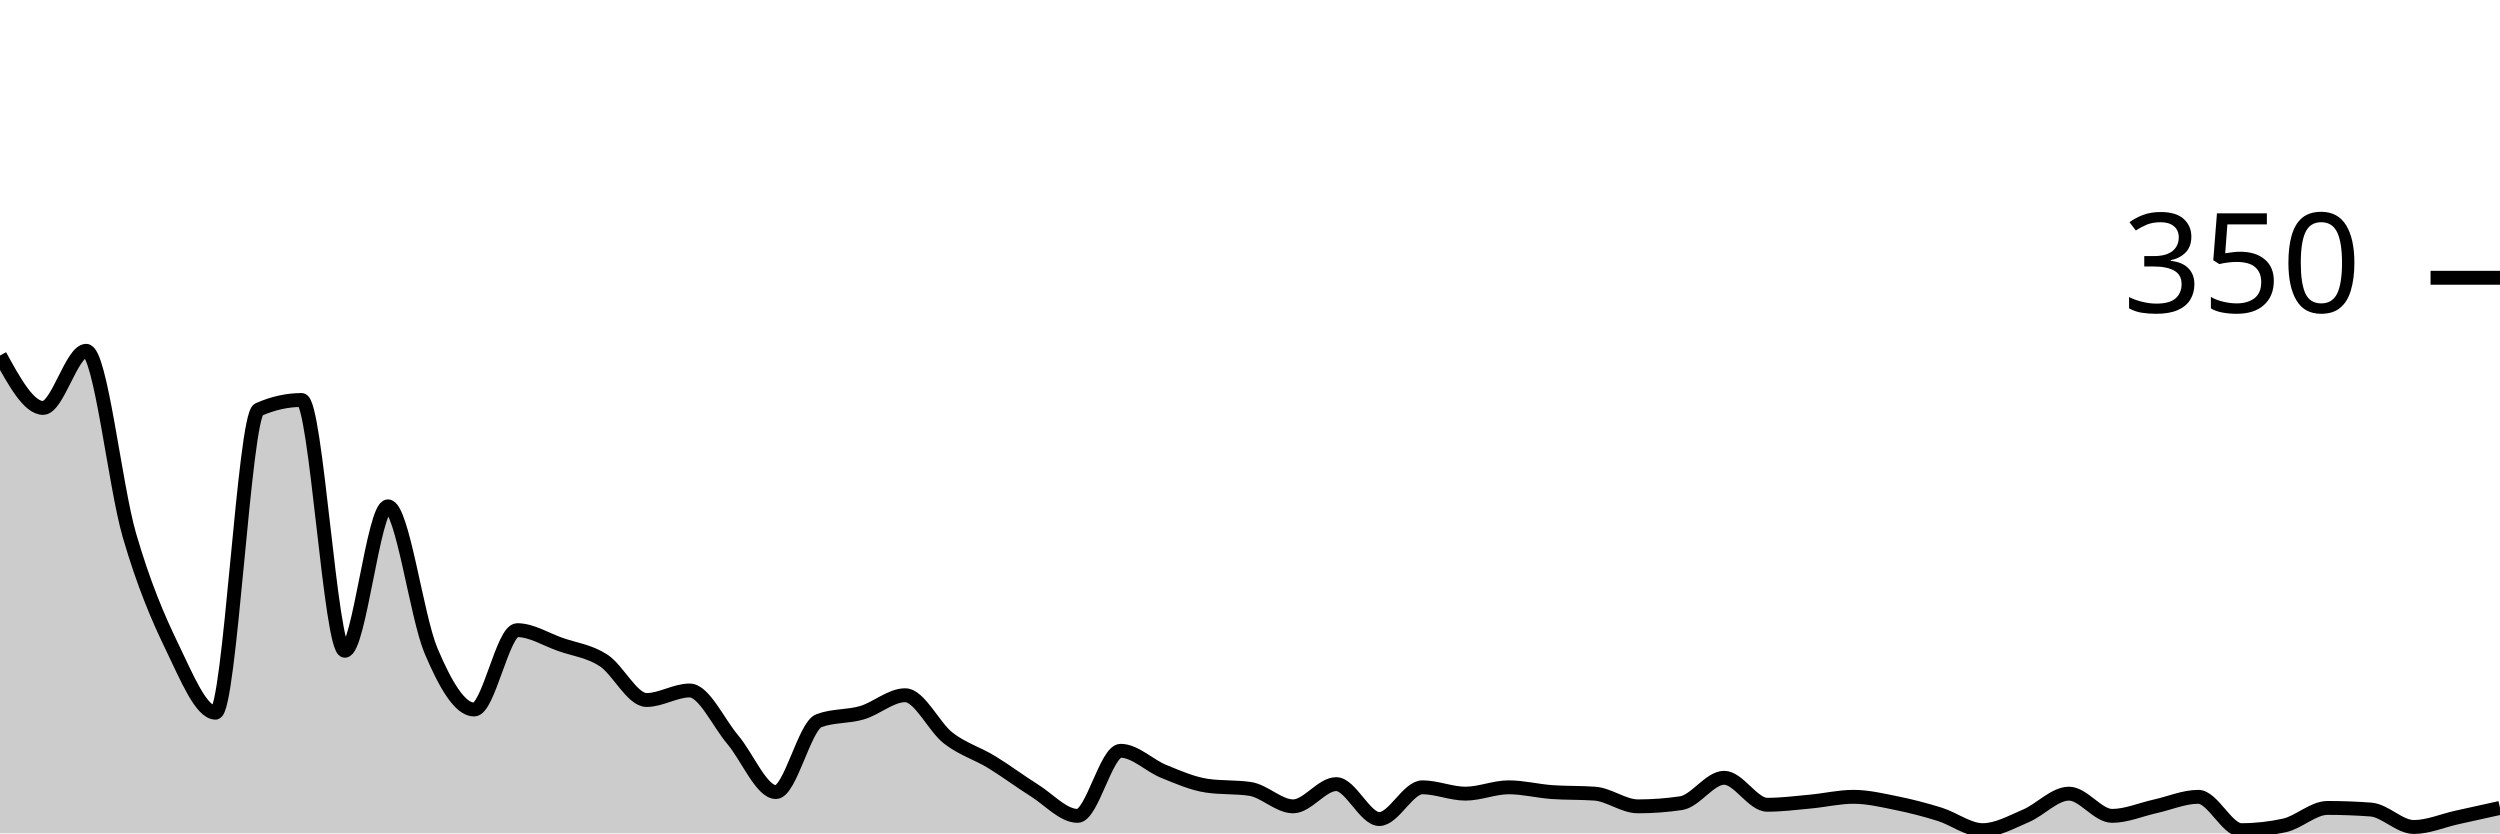
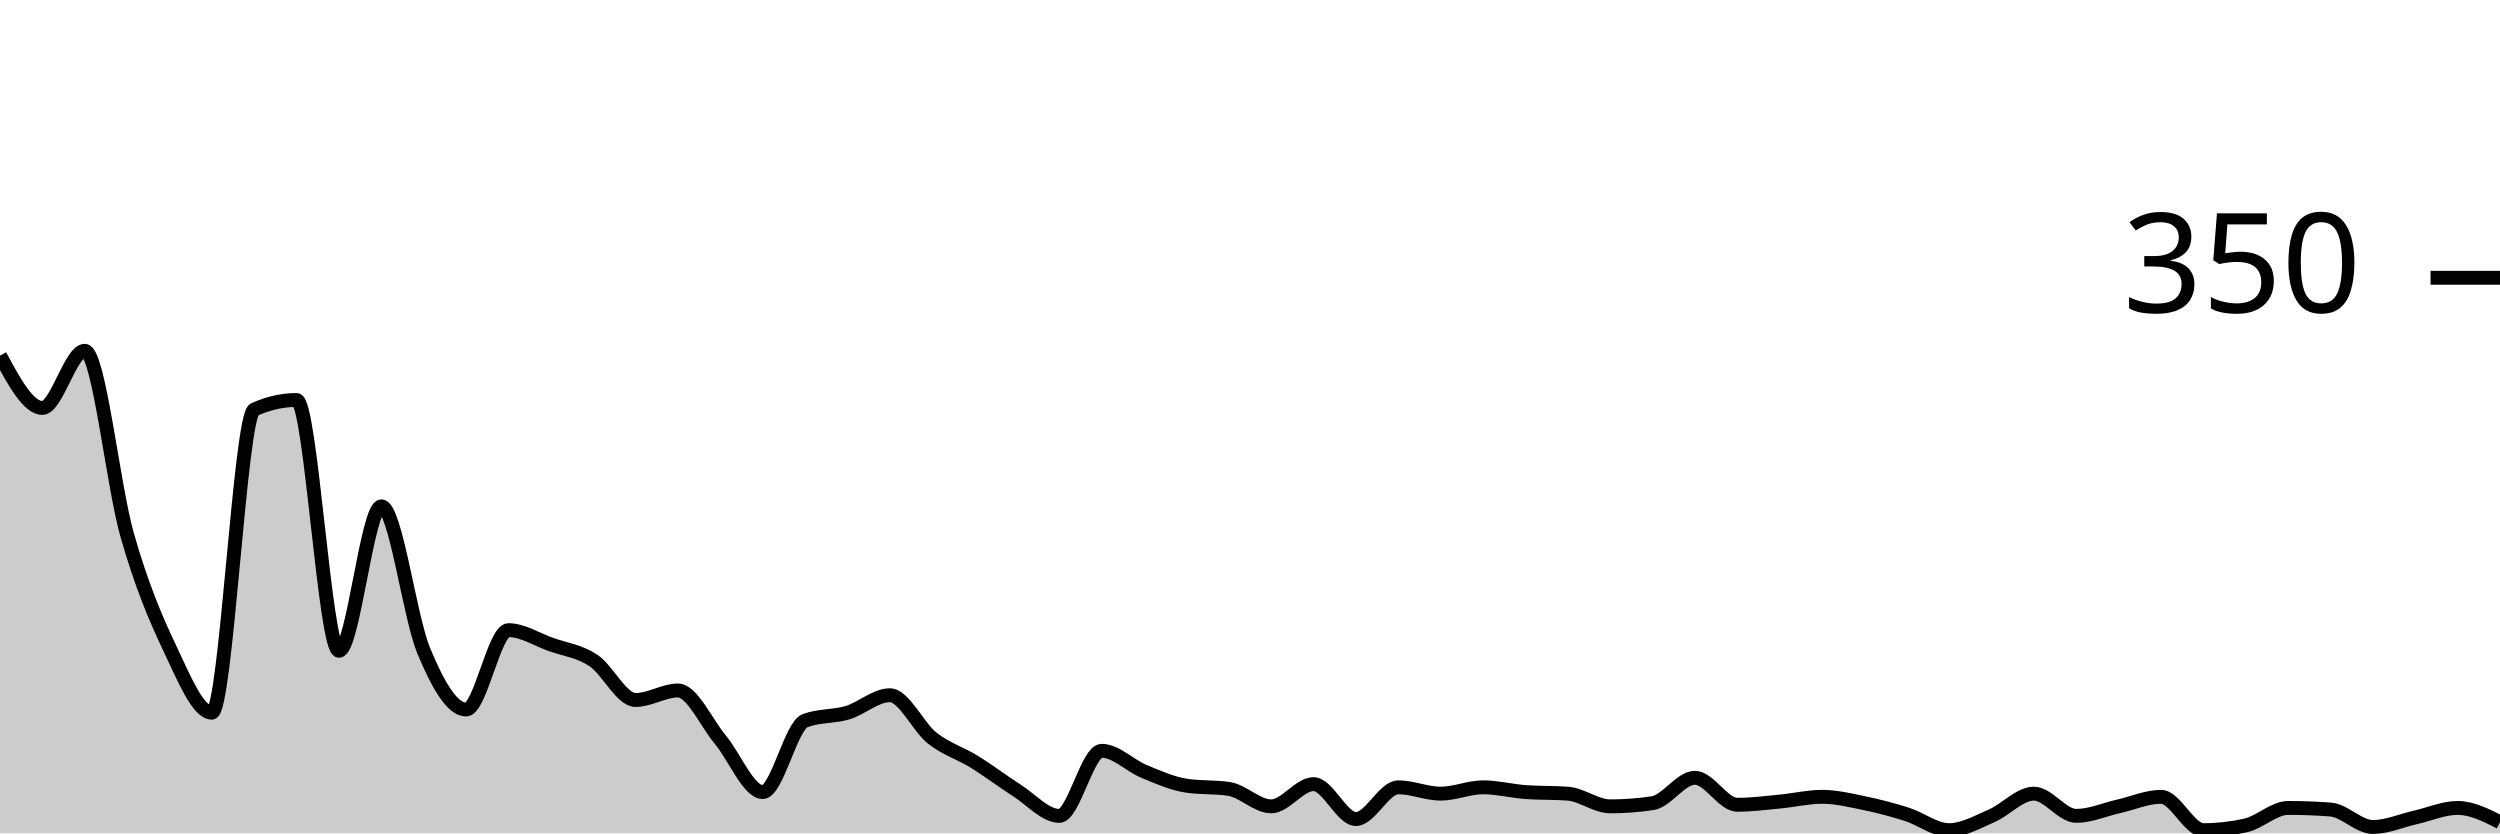
<svg xmlns="http://www.w3.org/2000/svg" viewBox="0 0 180 60">
  <g transform="translate(0,20)">
-     <path class="area" fill="rgba(0, 0, 0, 0.2)" d="M0,5.6C1.034,7.486,2.069,9.371,3.103,9.371C4.138,9.371,5.172,5.257,6.207,5.257C7.241,5.257,8.276,14.952,9.31,18.514C10.345,22.076,11.379,24.495,12.414,26.629C13.448,28.762,14.483,31.314,15.517,31.314C16.552,31.314,17.586,9.943,18.621,9.486C19.655,9.029,20.69,8.8,21.724,8.8C22.759,8.8,23.793,26.857,24.828,26.857C25.862,26.857,26.897,16.457,27.931,16.457C28.966,16.457,30,24.419,31.034,26.857C32.069,29.295,33.103,31.086,34.138,31.086C35.172,31.086,36.207,25.371,37.241,25.371C38.276,25.371,39.31,26.038,40.345,26.4C41.379,26.762,42.414,26.876,43.448,27.543C44.483,28.21,45.517,30.4,46.552,30.4C47.586,30.4,48.621,29.714,49.655,29.714C50.69,29.714,51.724,32.038,52.759,33.257C53.793,34.476,54.828,37.029,55.862,37.029C56.897,37.029,57.931,32.267,58.966,31.886C60,31.505,61.034,31.619,62.069,31.314C63.103,31.01,64.138,30.057,65.172,30.057C66.207,30.057,67.241,32.343,68.276,33.143C69.31,33.943,70.345,34.229,71.379,34.857C72.414,35.486,73.448,36.267,74.483,36.914C75.517,37.562,76.552,38.743,77.586,38.743C78.621,38.743,79.655,34.057,80.69,34.057C81.724,34.057,82.759,35.124,83.793,35.543C84.828,35.962,85.862,36.419,86.897,36.571C87.931,36.724,88.966,36.648,90,36.8C91.034,36.952,92.069,38.057,93.103,38.057C94.138,38.057,95.172,36.457,96.207,36.457C97.241,36.457,98.276,38.971,99.31,38.971C100.345,38.971,101.379,36.686,102.414,36.686C103.448,36.686,104.483,37.143,105.517,37.143C106.552,37.143,107.586,36.686,108.621,36.686C109.655,36.686,110.69,36.952,111.724,37.029C112.759,37.105,113.793,37.067,114.828,37.143C115.862,37.219,116.897,38.057,117.931,38.057C118.966,38.057,120,37.981,121.034,37.829C122.069,37.676,123.103,36,124.138,36C125.172,36,126.207,37.943,127.241,37.943C128.276,37.943,129.31,37.81,130.345,37.714C131.379,37.619,132.414,37.371,133.448,37.371C134.483,37.371,135.517,37.619,136.552,37.829C137.586,38.038,138.621,38.305,139.655,38.629C140.69,38.952,141.724,39.771,142.759,39.771C143.793,39.771,144.828,39.181,145.862,38.743C146.897,38.305,147.931,37.143,148.966,37.143C150,37.143,151.034,38.743,152.069,38.743C153.103,38.743,154.138,38.286,155.172,38.057C156.207,37.829,157.241,37.371,158.276,37.371C159.31,37.371,160.345,39.771,161.379,39.771C162.414,39.771,163.448,39.657,164.483,39.429C165.517,39.2,166.552,38.171,167.586,38.171C168.621,38.171,169.655,38.21,170.69,38.286C171.724,38.362,172.759,39.543,173.793,39.543C174.828,39.543,175.862,39.086,176.897,38.857C177.931,38.629,178.966,38.4,180,38.171L180,40C178.966,40,177.931,40,176.897,40C175.862,40,174.828,40,173.793,40C172.759,40,171.724,40,170.69,40C169.655,40,168.621,40,167.586,40C166.552,40,165.517,40,164.483,40C163.448,40,162.414,40,161.379,40C160.345,40,159.31,40,158.276,40C157.241,40,156.207,40,155.172,40C154.138,40,153.103,40,152.069,40C151.034,40,150,40,148.966,40C147.931,40,146.897,40,145.862,40C144.828,40,143.793,40,142.759,40C141.724,40,140.69,40,139.655,40C138.621,40,137.586,40,136.552,40C135.517,40,134.483,40,133.448,40C132.414,40,131.379,40,130.345,40C129.31,40,128.276,40,127.241,40C126.207,40,125.172,40,124.138,40C123.103,40,122.069,40,121.034,40C120,40,118.966,40,117.931,40C116.897,40,115.862,40,114.828,40C113.793,40,112.759,40,111.724,40C110.69,40,109.655,40,108.621,40C107.586,40,106.552,40,105.517,40C104.483,40,103.448,40,102.414,40C101.379,40,100.345,40,99.31,40C98.276,40,97.241,40,96.207,40C95.172,40,94.138,40,93.103,40C92.069,40,91.034,40,90,40C88.966,40,87.931,40,86.897,40C85.862,40,84.828,40,83.793,40C82.759,40,81.724,40,80.69,40C79.655,40,78.621,40,77.586,40C76.552,40,75.517,40,74.483,40C73.448,40,72.414,40,71.379,40C70.345,40,69.31,40,68.276,40C67.241,40,66.207,40,65.172,40C64.138,40,63.103,40,62.069,40C61.034,40,60,40,58.966,40C57.931,40,56.897,40,55.862,40C54.828,40,53.793,40,52.759,40C51.724,40,50.69,40,49.655,40C48.621,40,47.586,40,46.552,40C45.517,40,44.483,40,43.448,40C42.414,40,41.379,40,40.345,40C39.31,40,38.276,40,37.241,40C36.207,40,35.172,40,34.138,40C33.103,40,32.069,40,31.034,40C30,40,28.966,40,27.931,40C26.897,40,25.862,40,24.828,40C23.793,40,22.759,40,21.724,40C20.69,40,19.655,40,18.621,40C17.586,40,16.552,40,15.517,40C14.483,40,13.448,40,12.414,40C11.379,40,10.345,40,9.31,40C8.276,40,7.241,40,6.207,40C5.172,40,4.138,40,3.103,40C2.069,40,1.034,40,0,40Z" />
-     <path class="line" stroke="black" fill="none" d="M0,5.6C1.034,7.486,2.069,9.371,3.103,9.371C4.138,9.371,5.172,5.257,6.207,5.257C7.241,5.257,8.276,14.952,9.31,18.514C10.345,22.076,11.379,24.495,12.414,26.629C13.448,28.762,14.483,31.314,15.517,31.314C16.552,31.314,17.586,9.943,18.621,9.486C19.655,9.029,20.69,8.8,21.724,8.8C22.759,8.8,23.793,26.857,24.828,26.857C25.862,26.857,26.897,16.457,27.931,16.457C28.966,16.457,30,24.419,31.034,26.857C32.069,29.295,33.103,31.086,34.138,31.086C35.172,31.086,36.207,25.371,37.241,25.371C38.276,25.371,39.31,26.038,40.345,26.4C41.379,26.762,42.414,26.876,43.448,27.543C44.483,28.21,45.517,30.4,46.552,30.4C47.586,30.4,48.621,29.714,49.655,29.714C50.69,29.714,51.724,32.038,52.759,33.257C53.793,34.476,54.828,37.029,55.862,37.029C56.897,37.029,57.931,32.267,58.966,31.886C60,31.505,61.034,31.619,62.069,31.314C63.103,31.01,64.138,30.057,65.172,30.057C66.207,30.057,67.241,32.343,68.276,33.143C69.31,33.943,70.345,34.229,71.379,34.857C72.414,35.486,73.448,36.267,74.483,36.914C75.517,37.562,76.552,38.743,77.586,38.743C78.621,38.743,79.655,34.057,80.69,34.057C81.724,34.057,82.759,35.124,83.793,35.543C84.828,35.962,85.862,36.419,86.897,36.571C87.931,36.724,88.966,36.648,90,36.8C91.034,36.952,92.069,38.057,93.103,38.057C94.138,38.057,95.172,36.457,96.207,36.457C97.241,36.457,98.276,38.971,99.31,38.971C100.345,38.971,101.379,36.686,102.414,36.686C103.448,36.686,104.483,37.143,105.517,37.143C106.552,37.143,107.586,36.686,108.621,36.686C109.655,36.686,110.69,36.952,111.724,37.029C112.759,37.105,113.793,37.067,114.828,37.143C115.862,37.219,116.897,38.057,117.931,38.057C118.966,38.057,120,37.981,121.034,37.829C122.069,37.676,123.103,36,124.138,36C125.172,36,126.207,37.943,127.241,37.943C128.276,37.943,129.31,37.81,130.345,37.714C131.379,37.619,132.414,37.371,133.448,37.371C134.483,37.371,135.517,37.619,136.552,37.829C137.586,38.038,138.621,38.305,139.655,38.629C140.69,38.952,141.724,39.771,142.759,39.771C143.793,39.771,144.828,39.181,145.862,38.743C146.897,38.305,147.931,37.143,148.966,37.143C150,37.143,151.034,38.743,152.069,38.743C153.103,38.743,154.138,38.286,155.172,38.057C156.207,37.829,157.241,37.371,158.276,37.371C159.31,37.371,160.345,39.771,161.379,39.771C162.414,39.771,163.448,39.657,164.483,39.429C165.517,39.2,166.552,38.171,167.586,38.171C168.621,38.171,169.655,38.21,170.69,38.286C171.724,38.362,172.759,39.543,173.793,39.543C174.828,39.543,175.862,39.086,176.897,38.857C177.931,38.629,178.966,38.4,180,38.171" />
+     <path class="area" fill="rgba(0, 0, 0, 0.2)" d="M0,5.6C1.017,7.486,2.034,9.371,3.051,9.371C4.068,9.371,5.085,5.257,6.102,5.257C7.119,5.257,8.136,14.952,9.153,18.514C10.169,22.076,11.186,24.495,12.203,26.629C13.22,28.762,14.237,31.314,15.254,31.314C16.271,31.314,17.288,9.943,18.305,9.486C19.322,9.029,20.339,8.8,21.356,8.8C22.373,8.8,23.39,26.857,24.407,26.857C25.424,26.857,26.441,16.457,27.458,16.457C28.475,16.457,29.492,24.419,30.508,26.857C31.525,29.295,32.542,31.086,33.559,31.086C34.576,31.086,35.593,25.371,36.61,25.371C37.627,25.371,38.644,26.038,39.661,26.4C40.678,26.762,41.695,26.876,42.712,27.543C43.729,28.21,44.746,30.4,45.763,30.4C46.78,30.4,47.797,29.714,48.814,29.714C49.831,29.714,50.847,32.038,51.864,33.257C52.881,34.476,53.898,37.029,54.915,37.029C55.932,37.029,56.949,32.267,57.966,31.886C58.983,31.505,60,31.619,61.017,31.314C62.034,31.01,63.051,30.057,64.068,30.057C65.085,30.057,66.102,32.343,67.119,33.143C68.136,33.943,69.153,34.229,70.169,34.857C71.186,35.486,72.203,36.267,73.22,36.914C74.237,37.562,75.254,38.743,76.271,38.743C77.288,38.743,78.305,34.057,79.322,34.057C80.339,34.057,81.356,35.124,82.373,35.543C83.39,35.962,84.407,36.419,85.424,36.571C86.441,36.724,87.458,36.648,88.475,36.8C89.492,36.952,90.508,38.057,91.525,38.057C92.542,38.057,93.559,36.457,94.576,36.457C95.593,36.457,96.61,38.971,97.627,38.971C98.644,38.971,99.661,36.686,100.678,36.686C101.695,36.686,102.712,37.143,103.729,37.143C104.746,37.143,105.763,36.686,106.78,36.686C107.797,36.686,108.814,36.952,109.831,37.029C110.847,37.105,111.864,37.067,112.881,37.143C113.898,37.219,114.915,38.057,115.932,38.057C116.949,38.057,117.966,37.981,118.983,37.829C120,37.676,121.017,36,122.034,36C123.051,36,124.068,37.943,125.085,37.943C126.102,37.943,127.119,37.81,128.136,37.714C129.153,37.619,130.169,37.371,131.186,37.371C132.203,37.371,133.22,37.619,134.237,37.829C135.254,38.038,136.271,38.305,137.288,38.629C138.305,38.952,139.322,39.771,140.339,39.771C141.356,39.771,142.373,39.181,143.39,38.743C144.407,38.305,145.424,37.143,146.441,37.143C147.458,37.143,148.475,38.743,149.492,38.743C150.508,38.743,151.525,38.286,152.542,38.057C153.559,37.829,154.576,37.371,155.593,37.371C156.61,37.371,157.627,39.771,158.644,39.771C159.661,39.771,160.678,39.657,161.695,39.429C162.712,39.2,163.729,38.171,164.746,38.171C165.763,38.171,166.78,38.21,167.797,38.286C168.814,38.362,169.831,39.543,170.847,39.543C171.864,39.543,172.881,39.086,173.898,38.857C174.915,38.629,175.932,38.171,176.949,38.171C177.966,38.171,178.983,38.686,180,39.2L180,40C178.983,40,177.966,40,176.949,40C175.932,40,174.915,40,173.898,40C172.881,40,171.864,40,170.847,40C169.831,40,168.814,40,167.797,40C166.78,40,165.763,40,164.746,40C163.729,40,162.712,40,161.695,40C160.678,40,159.661,40,158.644,40C157.627,40,156.61,40,155.593,40C154.576,40,153.559,40,152.542,40C151.525,40,150.508,40,149.492,40C148.475,40,147.458,40,146.441,40C145.424,40,144.407,40,143.39,40C142.373,40,141.356,40,140.339,40C139.322,40,138.305,40,137.288,40C136.271,40,135.254,40,134.237,40C133.22,40,132.203,40,131.186,40C130.169,40,129.153,40,128.136,40C127.119,40,126.102,40,125.085,40C124.068,40,123.051,40,122.034,40C121.017,40,120,40,118.983,40C117.966,40,116.949,40,115.932,40C114.915,40,113.898,40,112.881,40C111.864,40,110.847,40,109.831,40C108.814,40,107.797,40,106.78,40C105.763,40,104.746,40,103.729,40C102.712,40,101.695,40,100.678,40C99.661,40,98.644,40,97.627,40C96.61,40,95.593,40,94.576,40C93.559,40,92.542,40,91.525,40C90.508,40,89.492,40,88.475,40C87.458,40,86.441,40,85.424,40C84.407,40,83.39,40,82.373,40C81.356,40,80.339,40,79.322,40C78.305,40,77.288,40,76.271,40C75.254,40,74.237,40,73.22,40C72.203,40,71.186,40,70.169,40C69.153,40,68.136,40,67.119,40C66.102,40,65.085,40,64.068,40C63.051,40,62.034,40,61.017,40C60,40,58.983,40,57.966,40C56.949,40,55.932,40,54.915,40C53.898,40,52.881,40,51.864,40C50.847,40,49.831,40,48.814,40C47.797,40,46.78,40,45.763,40C44.746,40,43.729,40,42.712,40C41.695,40,40.678,40,39.661,40C38.644,40,37.627,40,36.61,40C35.593,40,34.576,40,33.559,40C32.542,40,31.525,40,30.508,40C29.492,40,28.475,40,27.458,40C26.441,40,25.424,40,24.407,40C23.39,40,22.373,40,21.356,40C20.339,40,19.322,40,18.305,40C17.288,40,16.271,40,15.254,40C14.237,40,13.22,40,12.203,40C11.186,40,10.169,40,9.153,40C8.136,40,7.119,40,6.102,40C5.085,40,4.068,40,3.051,40C2.034,40,1.017,40,0,40Z" />
+     <path class="line" stroke="black" fill="none" d="M0,5.6C1.017,7.486,2.034,9.371,3.051,9.371C4.068,9.371,5.085,5.257,6.102,5.257C7.119,5.257,8.136,14.952,9.153,18.514C10.169,22.076,11.186,24.495,12.203,26.629C13.22,28.762,14.237,31.314,15.254,31.314C16.271,31.314,17.288,9.943,18.305,9.486C19.322,9.029,20.339,8.8,21.356,8.8C22.373,8.8,23.39,26.857,24.407,26.857C25.424,26.857,26.441,16.457,27.458,16.457C28.475,16.457,29.492,24.419,30.508,26.857C31.525,29.295,32.542,31.086,33.559,31.086C34.576,31.086,35.593,25.371,36.61,25.371C37.627,25.371,38.644,26.038,39.661,26.4C40.678,26.762,41.695,26.876,42.712,27.543C43.729,28.21,44.746,30.4,45.763,30.4C46.78,30.4,47.797,29.714,48.814,29.714C49.831,29.714,50.847,32.038,51.864,33.257C52.881,34.476,53.898,37.029,54.915,37.029C55.932,37.029,56.949,32.267,57.966,31.886C58.983,31.505,60,31.619,61.017,31.314C62.034,31.01,63.051,30.057,64.068,30.057C65.085,30.057,66.102,32.343,67.119,33.143C68.136,33.943,69.153,34.229,70.169,34.857C71.186,35.486,72.203,36.267,73.22,36.914C74.237,37.562,75.254,38.743,76.271,38.743C77.288,38.743,78.305,34.057,79.322,34.057C80.339,34.057,81.356,35.124,82.373,35.543C83.39,35.962,84.407,36.419,85.424,36.571C86.441,36.724,87.458,36.648,88.475,36.8C89.492,36.952,90.508,38.057,91.525,38.057C92.542,38.057,93.559,36.457,94.576,36.457C95.593,36.457,96.61,38.971,97.627,38.971C98.644,38.971,99.661,36.686,100.678,36.686C101.695,36.686,102.712,37.143,103.729,37.143C104.746,37.143,105.763,36.686,106.78,36.686C107.797,36.686,108.814,36.952,109.831,37.029C110.847,37.105,111.864,37.067,112.881,37.143C113.898,37.219,114.915,38.057,115.932,38.057C116.949,38.057,117.966,37.981,118.983,37.829C120,37.676,121.017,36,122.034,36C123.051,36,124.068,37.943,125.085,37.943C126.102,37.943,127.119,37.81,128.136,37.714C129.153,37.619,130.169,37.371,131.186,37.371C132.203,37.371,133.22,37.619,134.237,37.829C135.254,38.038,136.271,38.305,137.288,38.629C138.305,38.952,139.322,39.771,140.339,39.771C141.356,39.771,142.373,39.181,143.39,38.743C144.407,38.305,145.424,37.143,146.441,37.143C147.458,37.143,148.475,38.743,149.492,38.743C150.508,38.743,151.525,38.286,152.542,38.057C153.559,37.829,154.576,37.371,155.593,37.371C156.61,37.371,157.627,39.771,158.644,39.771C159.661,39.771,160.678,39.657,161.695,39.429C162.712,39.2,163.729,38.171,164.746,38.171C165.763,38.171,166.78,38.21,167.797,38.286C168.814,38.362,169.831,39.543,170.847,39.543C171.864,39.543,172.881,39.086,173.898,38.857C174.915,38.629,175.932,38.171,176.949,38.171C177.966,38.171,178.983,38.686,180,39.2" />
    <path class="axis-ceiling" stroke-width="1" stroke="black" fill="none" d="M175,0L180,0" />
    <text class="axis-ceiling-label" font-family="sans-serif" text-anchor="end" font-size="10px" x="170" y="2.5">350</text>
  </g>
</svg>
